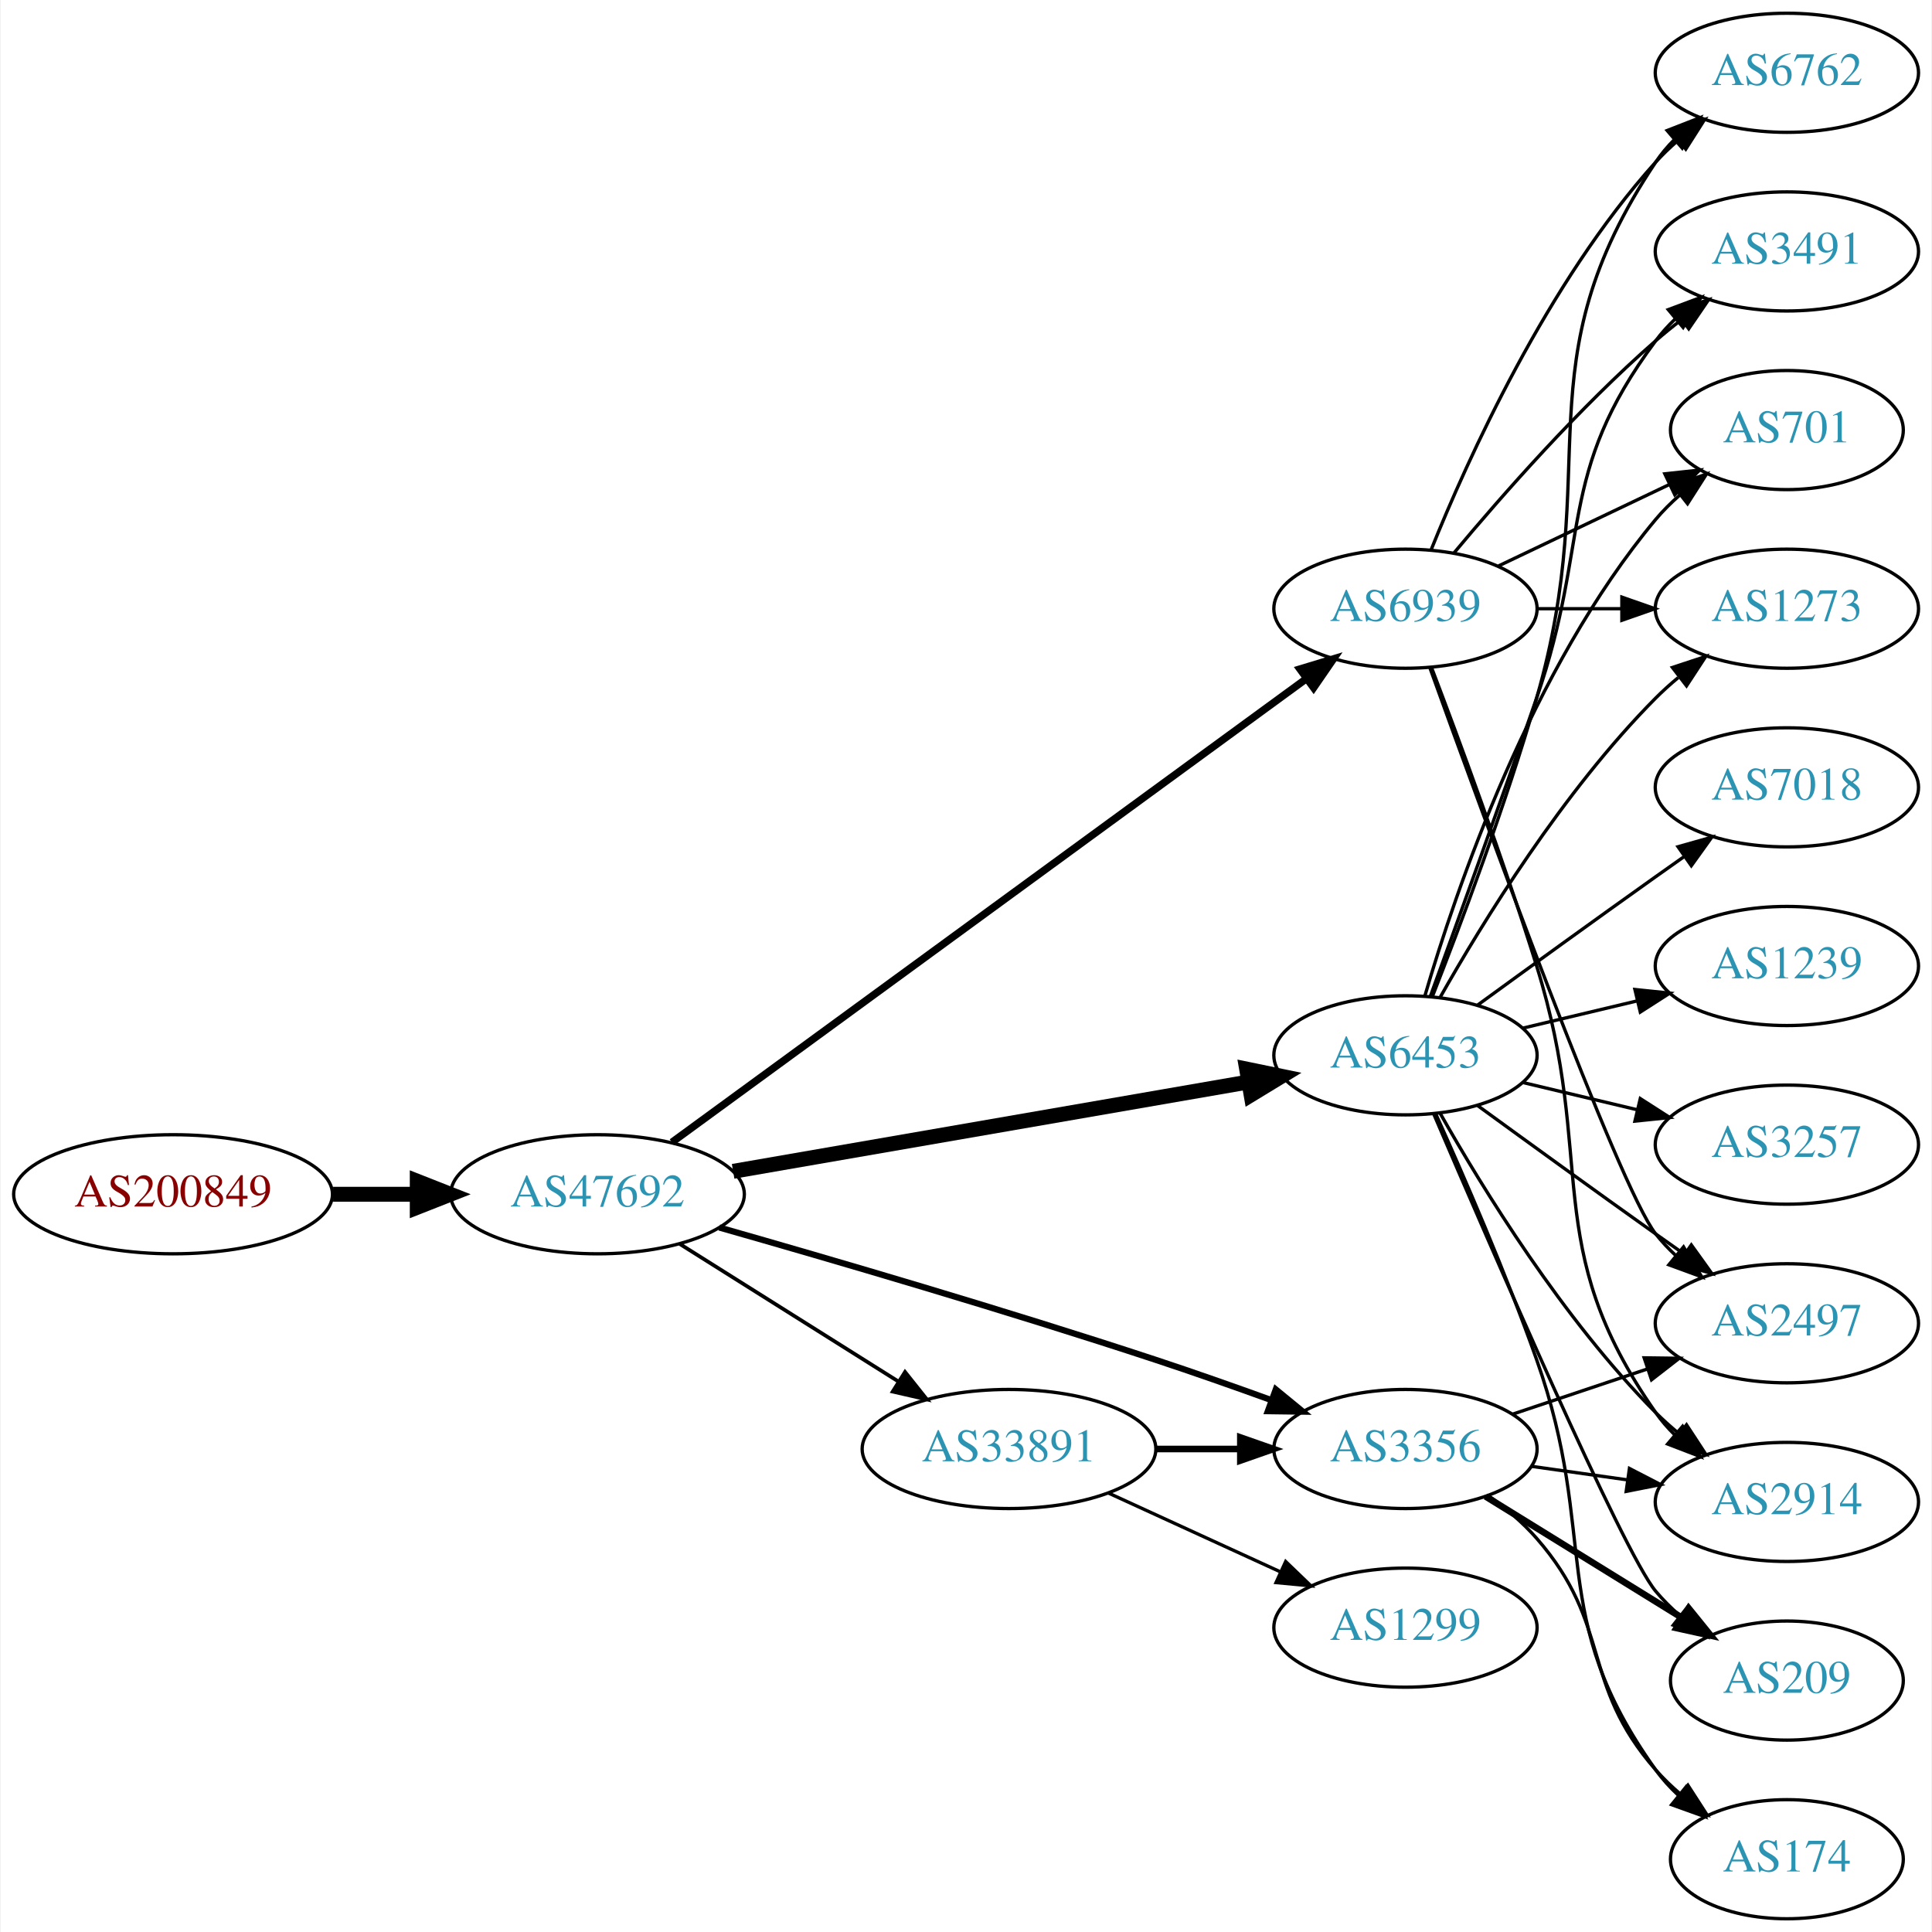
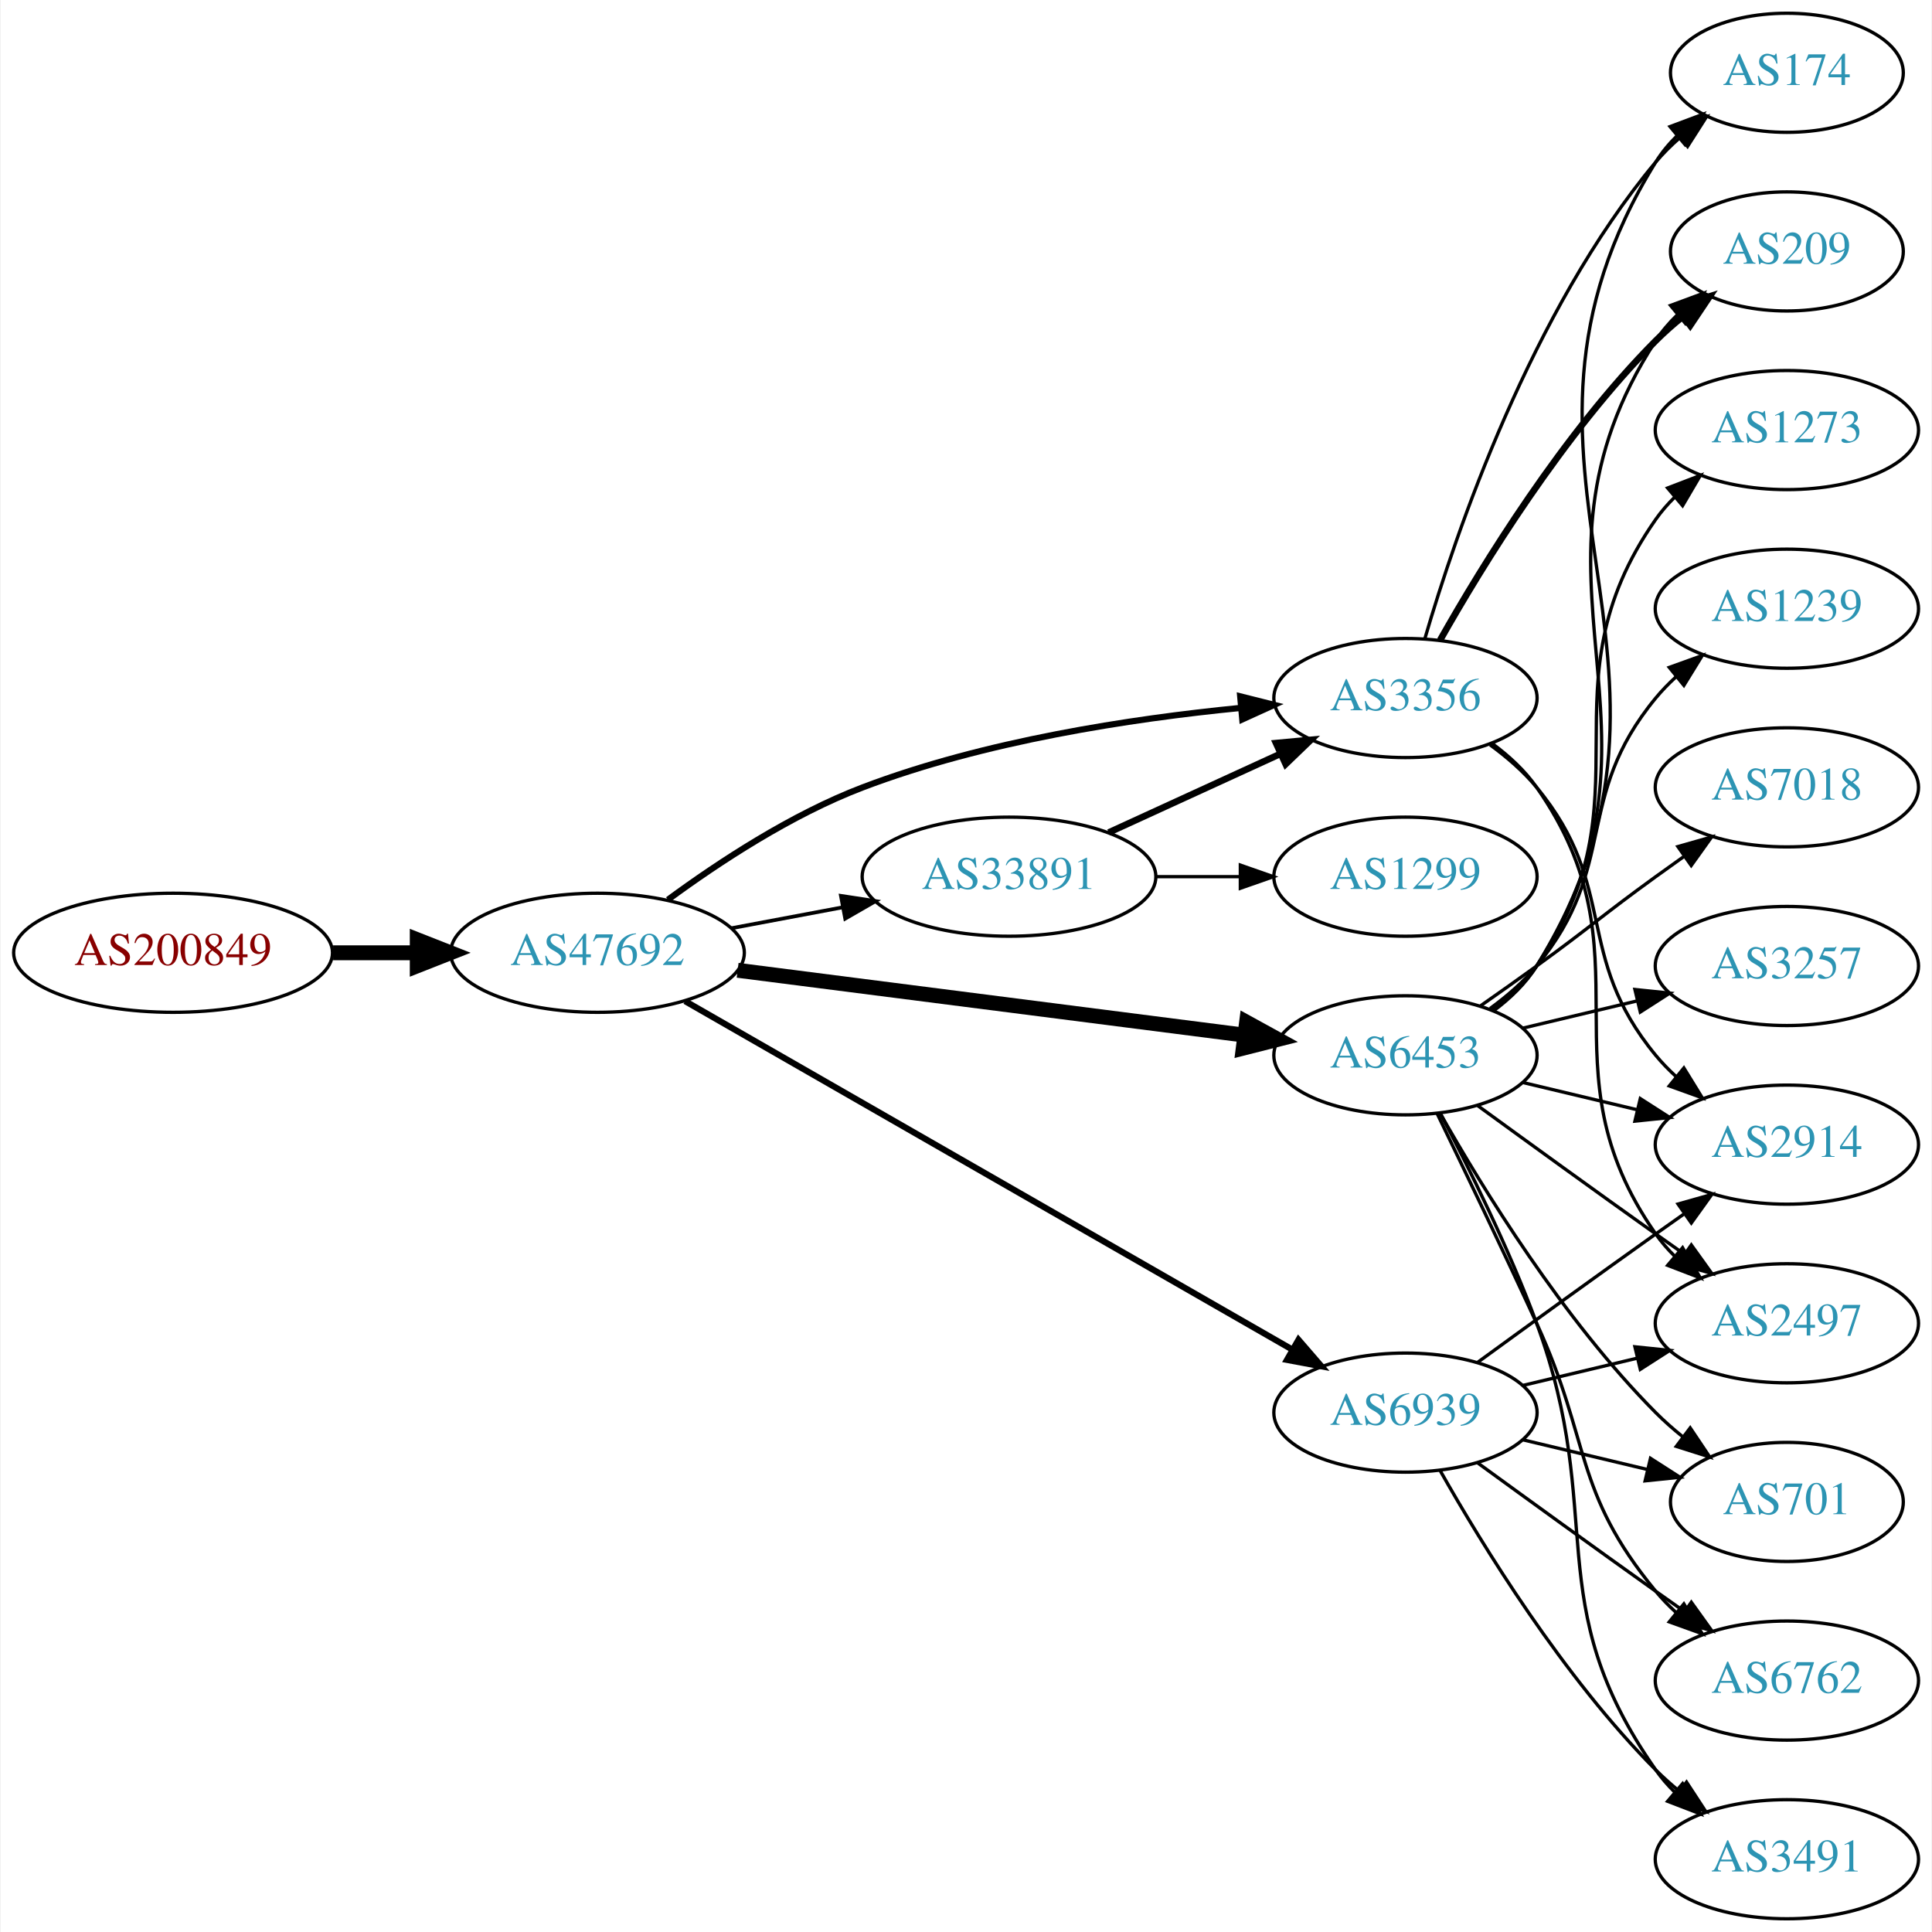
<svg xmlns="http://www.w3.org/2000/svg" xmlns:xlink="http://www.w3.org/1999/xlink" width="584pt" height="584pt" viewBox="0.00 0.00 583.56 584.00">
  <g id="graph0" class="graph" transform="scale(1 1) rotate(0) translate(4 580)">
    <polygon fill="white" stroke="none" points="-4,4 -4,-580 579.562,-580 579.562,4 -4,4" />
    <g id="node1" class="node">
      <g id="a_node1">
        <a xlink:href="/asn/200849" xlink:title="AS200849 ~ fassma_net-AS [AT]">
-           <ellipse fill="#ffffff" stroke="black" cx="48.096" cy="-219" rx="48.192" ry="18" />
-           <text text-anchor="middle" x="48.096" y="-215.3" font-family="Times,serif" font-size="14.00" fill="#880000">AS200849</text>
+           <ellipse fill="#ffffff" stroke="black" cx="48.096" cy="-292" rx="48.192" ry="18" />
+           <text text-anchor="middle" x="48.096" y="-288.3" font-family="Times,serif" font-size="14.00" fill="#880000">AS200849</text>
        </a>
      </g>
    </g>
    <g id="node2" class="node">
      <g id="a_node2">
        <a xlink:href="/asn/47692" xlink:title="AS47692 ~ Nessus GmbH [AT]">
-           <ellipse fill="#ffffff" stroke="black" cx="176.388" cy="-219" rx="44.393" ry="18" />
-           <text text-anchor="middle" x="176.388" y="-215.3" font-family="Times,serif" font-size="14.00" fill="#2c94b3">AS47692</text>
+           <ellipse fill="#ffffff" stroke="black" cx="176.388" cy="-292" rx="44.393" ry="18" />
+           <text text-anchor="middle" x="176.388" y="-288.3" font-family="Times,serif" font-size="14.00" fill="#2c94b3">AS47692</text>
        </a>
      </g>
    </g>
    <g id="edge1" class="edge">
-       <path fill="none" stroke="black" stroke-width="4.5" d="M96.481,-219C104.742,-219 113.386,-219 121.799,-219" />
-       <polygon fill="black" stroke="black" stroke-width="4.5" points="121.904,-222.938 131.904,-219 121.904,-215.063 121.904,-222.938" />
+       <path fill="none" stroke="black" stroke-width="4.5" d="M96.481,-292C104.742,-292 113.386,-292 121.799,-292" />
+       <polygon fill="black" stroke="black" stroke-width="4.5" points="121.904,-295.938 131.904,-292 121.904,-288.063 121.904,-295.938" />
    </g>
    <g id="node3" class="node">
      <g id="a_node3">
-         <a xlink:href="/asn/6939" xlink:title="AS6939 ~ Hurricane Electric LLC [US]">
-           <ellipse fill="#ffffff" stroke="black" cx="420.622" cy="-396" rx="39.794" ry="18" />
-           <text text-anchor="middle" x="420.622" y="-392.3" font-family="Times,serif" font-size="14.00" fill="#2c94b3">AS6939</text>
-         </a>
-       </g>
-     </g>
-     <g id="edge2" class="edge">
-       <path fill="none" stroke="black" stroke-width="2.25" d="M198.884,-234.708C242.467,-266.553 341.269,-338.747 390.545,-374.754" />
-       <polygon fill="black" stroke="black" stroke-width="2.25" points="388.724,-377.758 398.863,-380.831 392.854,-372.106 388.724,-377.758" />
-     </g>
-     <g id="node4" class="node">
-       <g id="a_node4">
        <a xlink:href="/asn/6453" xlink:title="AS6453 ~ TATA COMMUNICATIONS (AMERICA) INC [US]">
          <ellipse fill="#ffffff" stroke="black" cx="420.622" cy="-261" rx="39.794" ry="18" />
          <text text-anchor="middle" x="420.622" y="-257.3" font-family="Times,serif" font-size="14.00" fill="#2c94b3">AS6453</text>
        </a>
      </g>
    </g>
+     <g id="edge2" class="edge">
+       <path fill="none" stroke="black" stroke-width="4.5" d="M218.754,-286.706C261.252,-281.267 327.331,-272.811 371.986,-267.096" />
+       <polygon fill="black" stroke="black" stroke-width="4.5" points="372.591,-270.989 382.01,-265.813 371.591,-263.177 372.591,-270.989" />
+     </g>
+     <g id="node4" class="node">
+       <g id="a_node4">
+         <a xlink:href="/asn/3356" xlink:title="AS3356 ~ Level 3 Parent, LLC [US]">
+           <ellipse fill="#ffffff" stroke="black" cx="420.622" cy="-369" rx="39.794" ry="18" />
+           <text text-anchor="middle" x="420.622" y="-365.3" font-family="Times,serif" font-size="14.00" fill="#2c94b3">AS3356</text>
+         </a>
+       </g>
+     </g>
    <g id="edge3" class="edge">
-       <path fill="none" stroke="black" stroke-width="4.5" d="M217.388,-225.935C260.148,-233.35 327.875,-245.092 373.017,-252.919" />
-       <polygon fill="black" stroke="black" stroke-width="4.5" points="372.606,-256.844 383.132,-254.673 373.952,-249.085 372.606,-256.844" />
+       <path fill="none" stroke="black" stroke-width="1.875" d="M197.677,-308.029C212.997,-319.302 235.004,-333.788 256.584,-342 293.362,-355.996 337.53,-362.745 370.613,-365.995" />
+       <polygon fill="black" stroke="black" stroke-width="1.875" points="370.666,-369.514 380.942,-366.932 371.299,-362.543 370.666,-369.514" />
    </g>
    <g id="node5" class="node">
      <g id="a_node5">
        <a xlink:href="/asn/33891" xlink:title="AS33891 ~ CORE-BACKBONE GMBH GLOBAL NETWORK [DE]">
-           <ellipse fill="#ffffff" stroke="black" cx="300.78" cy="-142" rx="44.393" ry="18" />
-           <text text-anchor="middle" x="300.78" y="-138.3" font-family="Times,serif" font-size="14.00" fill="#2c94b3">AS33891</text>
+           <ellipse fill="#ffffff" stroke="black" cx="300.78" cy="-315" rx="44.393" ry="18" />
+           <text text-anchor="middle" x="300.78" y="-311.3" font-family="Times,serif" font-size="14.00" fill="#2c94b3">AS33891</text>
        </a>
      </g>
    </g>
    <g id="edge4" class="edge">
-       <path fill="none" stroke="black" stroke-width="1.125" d="M201.277,-203.971C220.147,-192.099 246.67,-175.413 267.44,-162.345" />
-       <polygon fill="black" stroke="black" stroke-width="1.125" points="269.35,-165.279 275.951,-156.991 265.623,-159.354 269.35,-165.279" />
+       <path fill="none" stroke="black" stroke-width="1.125" d="M216.787,-299.404C227.487,-301.415 239.211,-303.618 250.388,-305.718" />
+       <polygon fill="black" stroke="black" stroke-width="1.125" points="249.98,-309.203 260.454,-307.61 251.273,-302.323 249.98,-309.203" />
    </g>
    <g id="node6" class="node">
      <g id="a_node6">
-         <a xlink:href="/asn/3356" xlink:title="AS3356 ~ Level 3 Parent, LLC [US]">
-           <ellipse fill="#ffffff" stroke="black" cx="420.622" cy="-142" rx="39.794" ry="18" />
-           <text text-anchor="middle" x="420.622" y="-138.3" font-family="Times,serif" font-size="14.00" fill="#2c94b3">AS3356</text>
+         <a xlink:href="/asn/6939" xlink:title="AS6939 ~ Hurricane Electric LLC [US]">
+           <ellipse fill="#ffffff" stroke="black" cx="420.622" cy="-153" rx="39.794" ry="18" />
+           <text text-anchor="middle" x="420.622" y="-149.3" font-family="Times,serif" font-size="14.00" fill="#2c94b3">AS6939</text>
        </a>
      </g>
    </g>
    <g id="edge5" class="edge">
-       <path fill="none" stroke="black" stroke-width="1.875" d="M213.207,-208.955C247.265,-199.253 299.848,-183.88 344.976,-169 356.415,-165.228 368.743,-160.885 380.021,-156.8" />
-       <polygon fill="black" stroke="black" stroke-width="1.875" points="381.42,-160.015 389.612,-153.297 379.019,-153.44 381.42,-160.015" />
+       <path fill="none" stroke="black" stroke-width="1.875" d="M202.853,-277.387C246.902,-252.111 337.293,-200.243 386.285,-172.13" />
+       <polygon fill="black" stroke="black" stroke-width="1.875" points="388.287,-175.016 395.219,-167.003 384.803,-168.945 388.287,-175.016" />
    </g>
    <g id="node7" class="node">
      <g id="a_node7">
        <a xlink:href="/asn/2914" xlink:title="AS2914 ~ NTT America, Inc. [US]">
-           <ellipse fill="#ffffff" stroke="black" cx="535.915" cy="-126" rx="39.794" ry="18" />
-           <text text-anchor="middle" x="535.915" y="-122.3" font-family="Times,serif" font-size="14.00" fill="#2c94b3">AS2914</text>
+           <ellipse fill="#ffffff" stroke="black" cx="535.915" cy="-234" rx="39.794" ry="18" />
+           <text text-anchor="middle" x="535.915" y="-230.3" font-family="Times,serif" font-size="14.00" fill="#2c94b3">AS2914</text>
        </a>
      </g>
    </g>
    <g id="edge6" class="edge">
-       <path fill="none" stroke="black" d="M428.509,-378.191C436.62,-356.906 450.255,-320.131 460.269,-288 478.745,-228.716 460.655,-203.869 496.269,-153 497.941,-150.611 499.896,-148.365 502.023,-146.267" />
-       <polygon fill="black" stroke="black" points="504.388,-148.851 509.756,-139.716 499.863,-143.51 504.388,-148.851" />
+       <path fill="none" stroke="black" d="M456.229,-252.752C467.101,-250.162 479.255,-247.265 490.698,-244.538" />
+       <polygon fill="black" stroke="black" points="491.604,-247.92 500.52,-242.197 489.981,-241.111 491.604,-247.92" />
    </g>
    <g id="node8" class="node">
      <g id="a_node8">
        <a xlink:href="/asn/6762" xlink:title="AS6762 ~ TELECOM ITALIA SPARKLE S.p.A. [IT]">
-           <ellipse fill="#ffffff" stroke="black" cx="535.915" cy="-558" rx="39.794" ry="18" />
-           <text text-anchor="middle" x="535.915" y="-554.3" font-family="Times,serif" font-size="14.00" fill="#2c94b3">AS6762</text>
+           <ellipse fill="#ffffff" stroke="black" cx="535.915" cy="-72" rx="39.794" ry="18" />
+           <text text-anchor="middle" x="535.915" y="-68.3" font-family="Times,serif" font-size="14.00" fill="#2c94b3">AS6762</text>
        </a>
      </g>
    </g>
    <g id="edge7" class="edge">
-       <path fill="none" stroke="black" d="M428.37,-413.787C439.421,-441.243 463.474,-494.578 496.269,-531 498.271,-533.224 500.49,-535.363 502.822,-537.397" />
-       <polygon fill="black" stroke="black" points="501.021,-540.433 511.041,-543.873 505.353,-534.935 501.021,-540.433" />
+       <path fill="none" stroke="black" d="M430.204,-243.367C438.128,-227.002 450.164,-201.935 460.269,-180 476.752,-144.219 471.204,-129.394 496.269,-99 498.124,-96.751 500.211,-94.604 502.43,-92.576" />
+       <polygon fill="black" stroke="black" points="504.778,-95.177 510.334,-86.156 500.365,-89.744 504.778,-95.177" />
    </g>
    <g id="node9" class="node">
      <g id="a_node9">
+         <a xlink:href="/asn/174" xlink:title="AS174 ~ Cogent Communications [US]">
+           <ellipse fill="#ffffff" stroke="black" cx="535.915" cy="-558" rx="35.194" ry="18" />
+           <text text-anchor="middle" x="535.915" y="-554.3" font-family="Times,serif" font-size="14.00" fill="#2c94b3">AS174</text>
+         </a>
+       </g>
+     </g>
+     <g id="edge8" class="edge">
+       <path fill="none" stroke="black" d="M447.219,-274.428C452.26,-278.181 456.996,-282.71 460.269,-288 517.71,-380.847 438.828,-438.153 496.269,-531 498.034,-533.854 500.226,-536.486 502.661,-538.894" />
+       <polygon fill="black" stroke="black" points="500.596,-541.73 510.518,-545.446 505.079,-536.354 500.596,-541.73" />
+     </g>
+     <g id="node10" class="node">
+       <g id="a_node10">
+         <a xlink:href="/asn/7018" xlink:title="AS7018 ~ AT&amp;T Services, Inc. [US]">
+           <ellipse fill="#ffffff" stroke="black" cx="535.915" cy="-342" rx="39.794" ry="18" />
+           <text text-anchor="middle" x="535.915" y="-338.3" font-family="Times,serif" font-size="14.00" fill="#2c94b3">AS7018</text>
+         </a>
+       </g>
+     </g>
+     <g id="edge9" class="edge">
+       <path fill="none" stroke="black" d="M443.379,-276.009C448.914,-279.879 454.833,-284.064 460.269,-288 476.469,-299.729 480.069,-303.271 496.269,-315 499.072,-317.029 502.003,-319.125 504.944,-321.21" />
+       <polygon fill="black" stroke="black" points="502.966,-324.097 513.158,-326.991 506.995,-318.373 502.966,-324.097" />
+     </g>
+     <g id="node11" class="node">
+       <g id="a_node11">
+         <a xlink:href="/asn/3257" xlink:title="AS3257 ~ GTT [DE]">
+           <ellipse fill="#ffffff" stroke="black" cx="535.915" cy="-288" rx="39.794" ry="18" />
+           <text text-anchor="middle" x="535.915" y="-284.3" font-family="Times,serif" font-size="14.00" fill="#2c94b3">AS3257</text>
+         </a>
+       </g>
+     </g>
+     <g id="edge10" class="edge">
+       <path fill="none" stroke="black" d="M456.229,-269.248C467.101,-271.838 479.255,-274.735 490.698,-277.462" />
+       <polygon fill="black" stroke="black" points="489.981,-280.889 500.52,-279.803 491.604,-274.08 489.981,-280.889" />
+     </g>
+     <g id="node12" class="node">
+       <g id="a_node12">
+         <a xlink:href="/asn/1273" xlink:title="AS1273 ~ Vodafone Group PLC [EU]">
+           <ellipse fill="#ffffff" stroke="black" cx="535.915" cy="-450" rx="39.794" ry="18" />
+           <text text-anchor="middle" x="535.915" y="-446.3" font-family="Times,serif" font-size="14.00" fill="#2c94b3">AS1273</text>
+         </a>
+       </g>
+     </g>
+     <g id="edge11" class="edge">
+       <path fill="none" stroke="black" d="M446.782,-274.716C451.846,-278.455 456.701,-282.904 460.269,-288 495.882,-338.869 460.655,-372.131 496.269,-423 497.941,-425.389 499.896,-427.635 502.023,-429.733" />
+       <polygon fill="black" stroke="black" points="499.863,-432.49 509.756,-436.284 504.388,-427.149 499.863,-432.49" />
+     </g>
+     <g id="node13" class="node">
+       <g id="a_node13">
+         <a xlink:href="/asn/1239" xlink:title="AS1239 ~ Sprint [US]">
+           <ellipse fill="#ffffff" stroke="black" cx="535.915" cy="-396" rx="39.794" ry="18" />
+           <text text-anchor="middle" x="535.915" y="-392.3" font-family="Times,serif" font-size="14.00" fill="#2c94b3">AS1239</text>
+         </a>
+       </g>
+     </g>
+     <g id="edge12" class="edge">
+       <path fill="none" stroke="black" d="M446.203,-275.156C451.297,-278.872 456.311,-283.201 460.269,-288 485.333,-318.394 471.204,-338.606 496.269,-369 498.124,-371.25 500.211,-373.396 502.43,-375.424" />
+       <polygon fill="black" stroke="black" points="500.365,-378.256 510.334,-381.844 504.778,-372.823 500.365,-378.256" />
+     </g>
+     <g id="node14" class="node">
+       <g id="a_node14">
+         <a xlink:href="/asn/3491" xlink:title="AS3491 ~ PCCW Global, Inc. [US]">
+           <ellipse fill="#ffffff" stroke="black" cx="535.915" cy="-18" rx="39.794" ry="18" />
+           <text text-anchor="middle" x="535.915" y="-14.3" font-family="Times,serif" font-size="14.00" fill="#2c94b3">AS3491</text>
+         </a>
+       </g>
+     </g>
+     <g id="edge13" class="edge">
+       <path fill="none" stroke="black" d="M431.189,-243.394C439.675,-227.255 451.976,-202.516 460.269,-180 481.73,-121.73 460.655,-95.869 496.269,-45 497.941,-42.611 499.896,-40.365 502.023,-38.267" />
+       <polygon fill="black" stroke="black" points="504.388,-40.851 509.756,-31.716 499.863,-35.51 504.388,-40.851" />
+     </g>
+     <g id="node15" class="node">
+       <g id="a_node15">
+         <a xlink:href="/asn/209" xlink:title="AS209 ~ CenturyLink Communications, LLC [US]">
+           <ellipse fill="#ffffff" stroke="black" cx="535.915" cy="-504" rx="35.194" ry="18" />
+           <text text-anchor="middle" x="535.915" y="-500.3" font-family="Times,serif" font-size="14.00" fill="#2c94b3">AS209</text>
+         </a>
+       </g>
+     </g>
+     <g id="edge14" class="edge">
+       <path fill="none" stroke="black" d="M447.059,-274.53C452.108,-278.278 456.888,-282.779 460.269,-288 506.744,-359.778 449.794,-405.222 496.269,-477 498.093,-479.817 500.324,-482.424 502.784,-484.816" />
+       <polygon fill="black" stroke="black" points="500.742,-487.669 510.679,-491.344 505.203,-482.274 500.742,-487.669" />
+     </g>
+     <g id="node16" class="node">
+       <g id="a_node16">
        <a xlink:href="/asn/2497" xlink:title="AS2497 ~ Internet Initiative Japan Inc. [JP]">
          <ellipse fill="#ffffff" stroke="black" cx="535.915" cy="-180" rx="39.794" ry="18" />
          <text text-anchor="middle" x="535.915" y="-176.3" font-family="Times,serif" font-size="14.00" fill="#2c94b3">AS2497</text>
        </a>
      </g>
    </g>
-     <g id="edge8" class="edge">
-       <path fill="none" stroke="black" d="M427.995,-378.175C443.936,-333.849 485.061,-221.188 496.269,-207 498.076,-204.712 500.129,-202.538 502.324,-200.49" />
-       <polygon fill="black" stroke="black" points="504.677,-203.086 510.183,-194.034 500.234,-197.677 504.677,-203.086" />
-     </g>
-     <g id="node10" class="node">
-       <g id="a_node10">
-         <a xlink:href="/asn/3491" xlink:title="AS3491 ~ PCCW Global, Inc. [US]">
-           <ellipse fill="#ffffff" stroke="black" cx="535.915" cy="-504" rx="39.794" ry="18" />
-           <text text-anchor="middle" x="535.915" y="-500.3" font-family="Times,serif" font-size="14.00" fill="#2c94b3">AS3491</text>
-         </a>
-       </g>
-     </g>
-     <g id="edge9" class="edge">
-       <path fill="none" stroke="black" d="M435.252,-412.817C449.535,-429.929 473.081,-456.745 496.269,-477 498.734,-479.154 501.373,-481.294 504.07,-483.372" />
-       <polygon fill="black" stroke="black" points="502.095,-486.264 512.225,-489.37 506.244,-480.625 502.095,-486.264" />
-     </g>
-     <g id="node11" class="node">
-       <g id="a_node11">
-         <a xlink:href="/asn/701" xlink:title="AS701 ~ UUNET [US]">
-           <ellipse fill="#ffffff" stroke="black" cx="535.915" cy="-450" rx="35.194" ry="18" />
-           <text text-anchor="middle" x="535.915" y="-446.3" font-family="Times,serif" font-size="14.00" fill="#2c94b3">AS701</text>
-         </a>
-       </g>
-     </g>
-     <g id="edge10" class="edge">
-       <path fill="none" stroke="black" d="M448.759,-408.934C464.19,-416.29 483.676,-425.577 500.211,-433.459" />
-       <polygon fill="black" stroke="black" points="499.02,-436.768 509.553,-437.911 502.032,-430.449 499.02,-436.768" />
-     </g>
-     <g id="node12" class="node">
-       <g id="a_node12">
-         <a xlink:href="/asn/1273" xlink:title="AS1273 ~ Vodafone Group PLC [EU]">
-           <ellipse fill="#ffffff" stroke="black" cx="535.915" cy="-396" rx="39.794" ry="18" />
-           <text text-anchor="middle" x="535.915" y="-392.3" font-family="Times,serif" font-size="14.00" fill="#2c94b3">AS1273</text>
-         </a>
-       </g>
-     </g>
-     <g id="edge11" class="edge">
-       <path fill="none" stroke="black" d="M460.294,-396C468.497,-396 477.261,-396 485.794,-396" />
-       <polygon fill="black" stroke="black" points="486.033,-399.5 496.033,-396 486.033,-392.5 486.033,-399.5" />
-     </g>
-     <g id="edge20" class="edge">
-       <path fill="none" stroke="black" d="M431.082,-243.51C443.864,-220.904 468.296,-181.114 496.269,-153 498.379,-150.879 500.676,-148.812 503.061,-146.829" />
-       <polygon fill="black" stroke="black" points="505.577,-149.31 511.376,-140.444 501.313,-143.758 505.577,-149.31" />
-     </g>
    <g id="edge15" class="edge">
-       <path fill="none" stroke="black" d="M428.743,-278.739C437.079,-299.956 450.931,-336.666 460.269,-369 480.734,-439.86 455.244,-469.706 496.269,-531 497.891,-533.423 499.809,-535.695 501.911,-537.81" />
-       <polygon fill="black" stroke="black" points="499.725,-540.546 509.596,-544.393 504.278,-535.229 499.725,-540.546" />
-     </g>
-     <g id="edge12" class="edge">
      <path fill="none" stroke="black" d="M442.471,-245.778C457.404,-234.909 478.018,-219.975 496.269,-207 499.089,-204.995 502.032,-202.915 504.98,-200.841" />
      <polygon fill="black" stroke="black" points="507.026,-203.681 513.205,-195.074 503.008,-197.95 507.026,-203.681" />
    </g>
-     <g id="edge18" class="edge">
-       <path fill="none" stroke="black" d="M428.17,-278.921C435.956,-300.312 449.277,-337.19 460.269,-369 476.793,-416.822 465.997,-436.458 496.269,-477 498.013,-479.336 500.021,-481.545 502.184,-483.617" />
-       <polygon fill="black" stroke="black" points="500.062,-486.405 509.984,-490.118 504.543,-481.027 500.062,-486.405" />
-     </g>
-     <g id="edge16" class="edge">
-       <path fill="none" stroke="black" d="M426.496,-279.002C435.81,-310.844 458.627,-377.981 496.269,-423 498.421,-425.574 500.876,-428.017 503.48,-430.303" />
-       <polygon fill="black" stroke="black" points="501.564,-433.249 511.59,-436.672 505.887,-427.743 501.564,-433.249" />
-     </g>
-     <g id="edge22" class="edge">
-       <path fill="none" stroke="black" d="M431.082,-278.49C443.864,-301.096 468.296,-340.886 496.269,-369 498.379,-371.121 500.676,-373.188 503.061,-375.171" />
-       <polygon fill="black" stroke="black" points="501.313,-378.242 511.376,-381.556 505.577,-372.69 501.313,-378.242" />
-     </g>
-     <g id="node13" class="node">
-       <g id="a_node13">
-         <a xlink:href="/asn/174" xlink:title="AS174 ~ Cogent Communications [US]">
-           <ellipse fill="#ffffff" stroke="black" cx="535.915" cy="-18" rx="35.194" ry="18" />
-           <text text-anchor="middle" x="535.915" y="-14.3" font-family="Times,serif" font-size="14.00" fill="#2c94b3">AS174</text>
-         </a>
-       </g>
-     </g>
-     <g id="edge13" class="edge">
-       <path fill="none" stroke="black" d="M429.794,-243.258C438.077,-224.903 450.964,-195.294 460.269,-169 479.413,-114.901 462.842,-91.647 496.269,-45 498.223,-42.272 500.543,-39.726 503.061,-37.372" />
-       <polygon fill="black" stroke="black" points="505.477,-39.919 511.042,-30.903 501.07,-34.481 505.477,-39.919" />
-     </g>
-     <g id="node14" class="node">
-       <g id="a_node14">
-         <a xlink:href="/asn/1239" xlink:title="AS1239 ~ Sprint [US]">
-           <ellipse fill="#ffffff" stroke="black" cx="535.915" cy="-288" rx="39.794" ry="18" />
-           <text text-anchor="middle" x="535.915" y="-284.3" font-family="Times,serif" font-size="14.00" fill="#2c94b3">AS1239</text>
-         </a>
-       </g>
-     </g>
-     <g id="edge14" class="edge">
-       <path fill="none" stroke="black" d="M456.229,-269.248C467.101,-271.838 479.255,-274.735 490.698,-277.462" />
-       <polygon fill="black" stroke="black" points="489.981,-280.889 500.52,-279.803 491.604,-274.08 489.981,-280.889" />
-     </g>
-     <g id="node15" class="node">
-       <g id="a_node15">
-         <a xlink:href="/asn/3257" xlink:title="AS3257 ~ GTT [DE]">
-           <ellipse fill="#ffffff" stroke="black" cx="535.915" cy="-234" rx="39.794" ry="18" />
-           <text text-anchor="middle" x="535.915" y="-230.3" font-family="Times,serif" font-size="14.00" fill="#2c94b3">AS3257</text>
-         </a>
-       </g>
-     </g>
-     <g id="edge17" class="edge">
-       <path fill="none" stroke="black" d="M456.229,-252.752C467.101,-250.162 479.255,-247.265 490.698,-244.538" />
-       <polygon fill="black" stroke="black" points="491.604,-247.92 500.52,-242.197 489.981,-241.111 491.604,-247.92" />
-     </g>
-     <g id="node16" class="node">
-       <g id="a_node16">
-         <a xlink:href="/asn/7018" xlink:title="AS7018 ~ AT&amp;T Services, Inc. [US]">
-           <ellipse fill="#ffffff" stroke="black" cx="535.915" cy="-342" rx="39.794" ry="18" />
-           <text text-anchor="middle" x="535.915" y="-338.3" font-family="Times,serif" font-size="14.00" fill="#2c94b3">AS7018</text>
-         </a>
-       </g>
-     </g>
-     <g id="edge19" class="edge">
-       <path fill="none" stroke="black" d="M442.471,-276.222C457.404,-287.091 478.018,-302.025 496.269,-315 499.089,-317.005 502.032,-319.085 504.98,-321.159" />
-       <polygon fill="black" stroke="black" points="503.008,-324.05 513.205,-326.926 507.026,-318.319 503.008,-324.05" />
-     </g>
    <g id="node17" class="node">
      <g id="a_node17">
-         <a xlink:href="/asn/209" xlink:title="AS209 ~ CenturyLink Communications, LLC [US]">
-           <ellipse fill="#ffffff" stroke="black" cx="535.915" cy="-72" rx="35.194" ry="18" />
-           <text text-anchor="middle" x="535.915" y="-68.3" font-family="Times,serif" font-size="14.00" fill="#2c94b3">AS209</text>
-         </a>
-       </g>
+         <a xlink:href="/asn/701" xlink:title="AS701 ~ UUNET [US]">
+           <ellipse fill="#ffffff" stroke="black" cx="535.915" cy="-126" rx="35.194" ry="18" />
+           <text text-anchor="middle" x="535.915" y="-122.3" font-family="Times,serif" font-size="14.00" fill="#2c94b3">AS701</text>
+         </a>
+       </g>
+     </g>
+     <g id="edge16" class="edge">
+       <path fill="none" stroke="black" d="M431.082,-243.51C443.864,-220.904 468.296,-181.114 496.269,-153 498.769,-150.487 501.53,-148.051 504.391,-145.739" />
+       <polygon fill="black" stroke="black" points="506.691,-148.389 512.588,-139.587 502.489,-142.79 506.691,-148.389" />
+     </g>
+     <g id="edge20" class="edge">
+       <path fill="none" stroke="black" d="M446.203,-354.844C451.297,-351.128 456.311,-346.799 460.269,-342 485.333,-311.606 471.204,-291.394 496.269,-261 498.124,-258.75 500.211,-256.604 502.43,-254.576" />
+       <polygon fill="black" stroke="black" points="504.778,-257.177 510.334,-248.156 500.365,-251.744 504.778,-257.177" />
+     </g>
+     <g id="edge17" class="edge">
+       <path fill="none" stroke="black" d="M426.496,-387.002C435.81,-418.844 458.627,-485.981 496.269,-531 498.421,-533.574 500.876,-536.017 503.48,-538.303" />
+       <polygon fill="black" stroke="black" points="501.564,-541.249 511.59,-544.672 505.887,-535.743 501.564,-541.249" />
+     </g>
+     <g id="edge18" class="edge">
+       <path fill="none" stroke="black" stroke-width="2" d="M431.082,-386.49C443.864,-409.096 468.296,-448.886 496.269,-477 498.769,-479.513 501.53,-481.949 504.391,-484.261" />
+       <polygon fill="black" stroke="black" stroke-width="2" points="502.489,-487.21 512.588,-490.413 506.691,-481.611 502.489,-487.21" />
+     </g>
+     <g id="edge19" class="edge">
+       <path fill="none" stroke="black" d="M446.782,-355.284C451.846,-351.545 456.701,-347.096 460.269,-342 495.882,-291.131 460.655,-257.869 496.269,-207 497.941,-204.611 499.896,-202.365 502.023,-200.267" />
+       <polygon fill="black" stroke="black" points="504.388,-202.851 509.756,-193.716 499.863,-197.51 504.388,-202.851" />
    </g>
    <g id="edge21" class="edge">
-       <path fill="none" stroke="black" d="M429.222,-243.138C446.163,-203.535 486.312,-110.908 496.269,-99 498.421,-96.426 500.876,-93.983 503.48,-91.697" />
-       <polygon fill="black" stroke="black" points="505.887,-94.257 511.59,-85.328 501.564,-88.751 505.887,-94.257" />
-     </g>
-     <g id="edge23" class="edge">
-       <path fill="none" stroke="black" stroke-width="2" d="M344.991,-142C353.303,-142 362.066,-142 370.548,-142" />
-       <polygon fill="black" stroke="black" stroke-width="2" points="370.707,-145.5 380.707,-142 370.707,-138.5 370.707,-145.5" />
+       <path fill="none" stroke="black" stroke-width="2" d="M330.909,-328.348C346.521,-335.502 365.918,-344.391 382.59,-352.03" />
+       <polygon fill="black" stroke="black" stroke-width="2" points="381.493,-355.378 392.042,-356.362 384.409,-349.014 381.493,-355.378" />
    </g>
    <g id="node18" class="node">
      <g id="a_node18">
        <a xlink:href="/asn/1299" xlink:title="AS1299 ~ Telia Carrier [EU]">
-           <ellipse fill="#ffffff" stroke="black" cx="420.622" cy="-88" rx="39.794" ry="18" />
-           <text text-anchor="middle" x="420.622" y="-84.3" font-family="Times,serif" font-size="14.00" fill="#2c94b3">AS1299</text>
-         </a>
-       </g>
+           <ellipse fill="#ffffff" stroke="black" cx="420.622" cy="-315" rx="39.794" ry="18" />
+           <text text-anchor="middle" x="420.622" y="-311.3" font-family="Times,serif" font-size="14.00" fill="#2c94b3">AS1299</text>
+         </a>
+       </g>
+     </g>
+     <g id="edge22" class="edge">
+       <path fill="none" stroke="black" d="M344.991,-315C353.303,-315 362.066,-315 370.548,-315" />
+       <polygon fill="black" stroke="black" points="370.707,-318.5 380.707,-315 370.707,-311.5 370.707,-318.5" />
    </g>
    <g id="edge24" class="edge">
-       <path fill="none" stroke="black" d="M330.909,-128.652C346.521,-121.498 365.918,-112.609 382.59,-104.97" />
-       <polygon fill="black" stroke="black" points="384.409,-107.986 392.042,-100.638 381.493,-101.622 384.409,-107.986" />
+       <path fill="none" stroke="black" d="M442.471,-168.222C457.404,-179.091 478.018,-194.025 496.269,-207 499.089,-209.005 502.032,-211.085 504.98,-213.159" />
+       <polygon fill="black" stroke="black" points="503.008,-216.05 513.205,-218.926 507.026,-210.319 503.008,-216.05" />
    </g>
    <g id="edge27" class="edge">
-       <path fill="none" stroke="black" d="M458.719,-136.761C468.01,-135.449 478.102,-134.024 487.809,-132.653" />
-       <polygon fill="black" stroke="black" points="488.323,-136.115 497.736,-131.251 487.344,-129.184 488.323,-136.115" />
-     </g>
-     <g id="edge28" class="edge">
-       <path fill="none" stroke="black" d="M452.88,-152.484C465.529,-156.727 480.307,-161.684 493.809,-166.212" />
-       <polygon fill="black" stroke="black" points="492.772,-169.556 503.366,-169.418 494.998,-162.92 492.772,-169.556" />
+       <path fill="none" stroke="black" d="M442.471,-137.778C457.404,-126.909 478.018,-111.975 496.269,-99 499.089,-96.995 502.032,-94.915 504.98,-92.841" />
+       <polygon fill="black" stroke="black" points="507.026,-95.681 513.205,-87.074 503.008,-89.95 507.026,-95.681" />
    </g>
    <g id="edge26" class="edge">
-       <path fill="none" stroke="black" d="M445.6,-127.966C450.84,-124.193 456.069,-119.808 460.269,-115 483.284,-88.653 473.253,-71.347 496.269,-45 498.476,-42.473 500.968,-40.062 503.597,-37.796" />
-       <polygon fill="black" stroke="black" points="505.999,-40.361 511.743,-31.459 501.701,-34.837 505.999,-40.361" />
+       <path fill="none" stroke="black" d="M431.082,-135.51C443.864,-112.904 468.296,-73.114 496.269,-45 498.379,-42.879 500.676,-40.812 503.061,-38.829" />
+       <polygon fill="black" stroke="black" points="505.577,-41.31 511.376,-32.444 501.313,-35.758 505.577,-41.31" />
    </g>
    <g id="edge25" class="edge">
-       <path fill="none" stroke="black" stroke-width="2" d="M444.822,-127.666C461.957,-117.078 485.454,-102.561 504.155,-91.006" />
-       <polygon fill="black" stroke="black" stroke-width="2" points="506.234,-93.836 512.901,-85.602 502.554,-87.881 506.234,-93.836" />
+       <path fill="none" stroke="black" d="M456.229,-161.248C467.101,-163.838 479.255,-166.735 490.698,-169.462" />
+       <polygon fill="black" stroke="black" points="489.981,-172.889 500.52,-171.803 491.604,-166.08 489.981,-172.889" />
+     </g>
+     <g id="edge23" class="edge">
+       <path fill="none" stroke="black" d="M456.229,-144.752C468.024,-141.942 481.329,-138.771 493.596,-135.847" />
+       <polygon fill="black" stroke="black" points="494.685,-139.186 503.601,-133.463 493.062,-132.376 494.685,-139.186" />
    </g>
  </g>
</svg>
